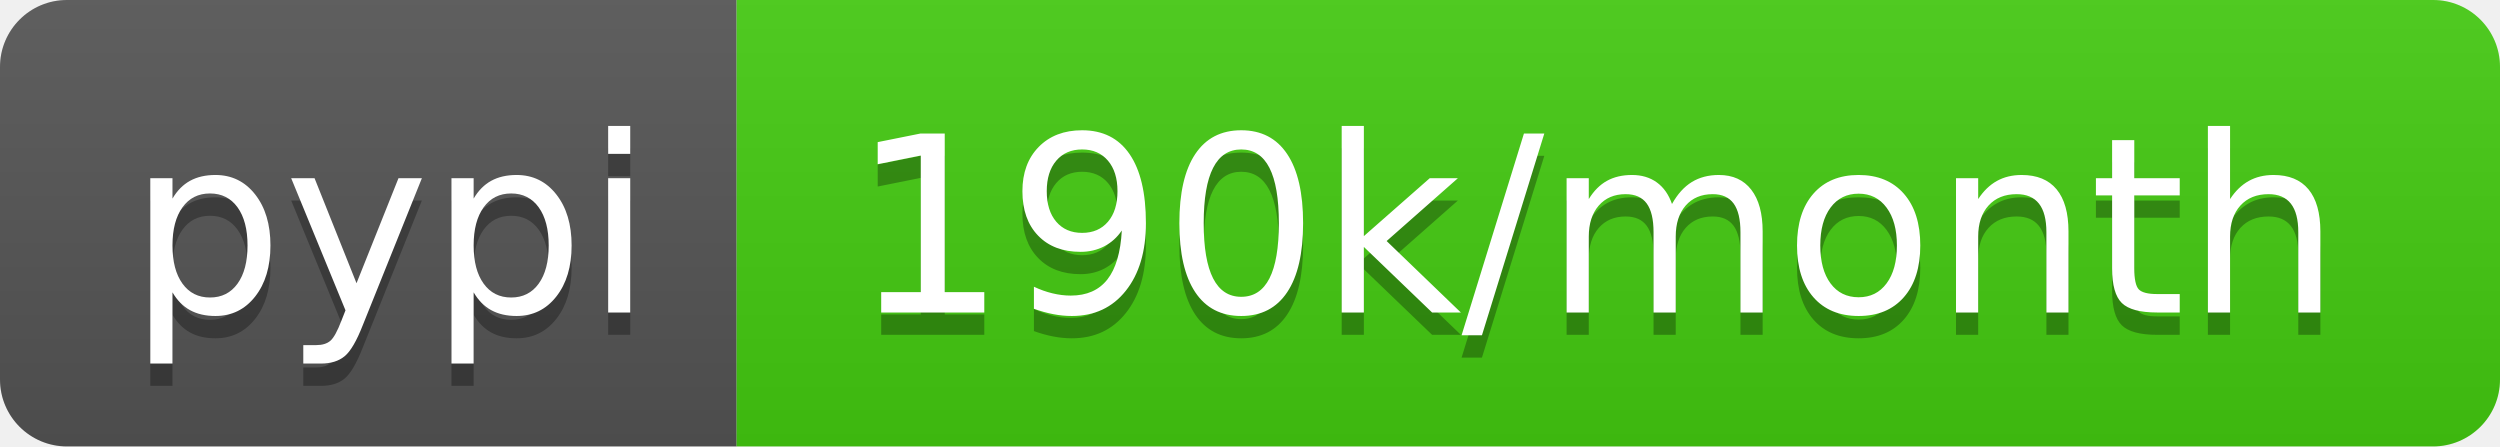
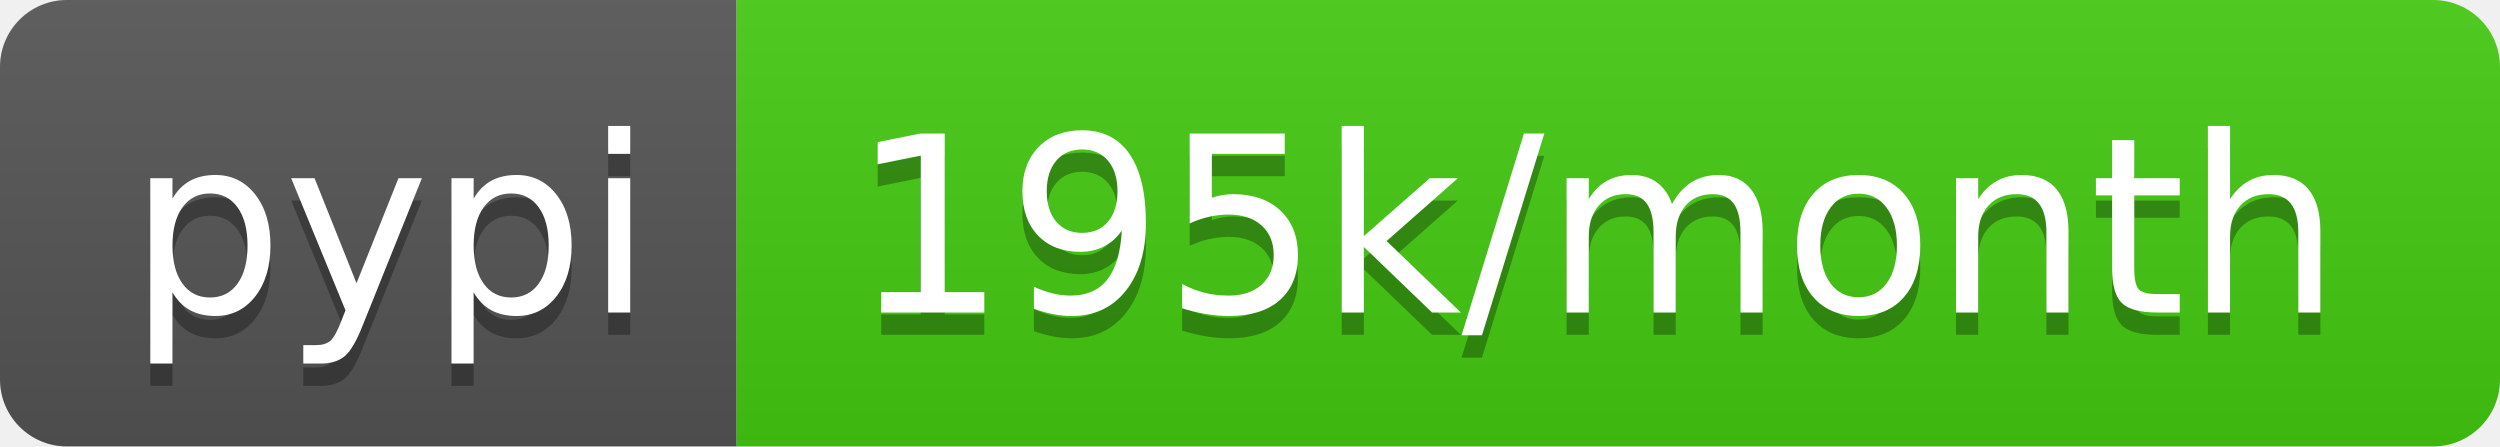
- <svg xmlns="http://www.w3.org/2000/svg" width="112" height="20" role="img" aria-label="pypi: 190k/month">
+ <svg xmlns="http://www.w3.org/2000/svg" width="112" height="20" role="img" aria-label="pypi: 195k/month">
  <linearGradient id="s" x2="0" y2="100%">
    <stop offset="0" stop-color="#bbb" stop-opacity=".1" />
    <stop offset="1" stop-opacity=".1" />
  </linearGradient>
  <clipPath id="r">
    <rect width="112" height="20" rx="3" fill="#fff" />
  </clipPath>
  <g clip-path="url(#r)">
    <rect width="33" height="20" fill="#555" />
    <rect x="33" width="79" height="20" fill="#4c1" />
    <rect width="112" height="20" fill="url(#s)" />
  </g>
  <g fill="#fff" text-anchor="middle" font-family="Verdana,Geneva,DejaVu Sans,sans-serif" text-rendering="geometricPrecision" font-size="110">
    <text aria-hidden="true" x="175" y="150" fill="#010101" fill-opacity=".3" transform="scale(.1)" textLength="230">pypi</text>
    <text x="175" y="140" transform="scale(.1)" fill="#fff" textLength="230">pypi</text>
-     <text aria-hidden="true" x="715" y="150" fill="#010101" fill-opacity=".3" transform="scale(.1)" textLength="690">190k/month</text>
-     <text x="715" y="140" transform="scale(.1)" fill="#fff" textLength="690">190k/month</text>
+     <text aria-hidden="true" x="715" y="150" fill="#010101" fill-opacity=".3" transform="scale(.1)" textLength="690">195k/month</text>
+     <text x="715" y="140" transform="scale(.1)" fill="#fff" textLength="690">195k/month</text>
  </g>
</svg>
